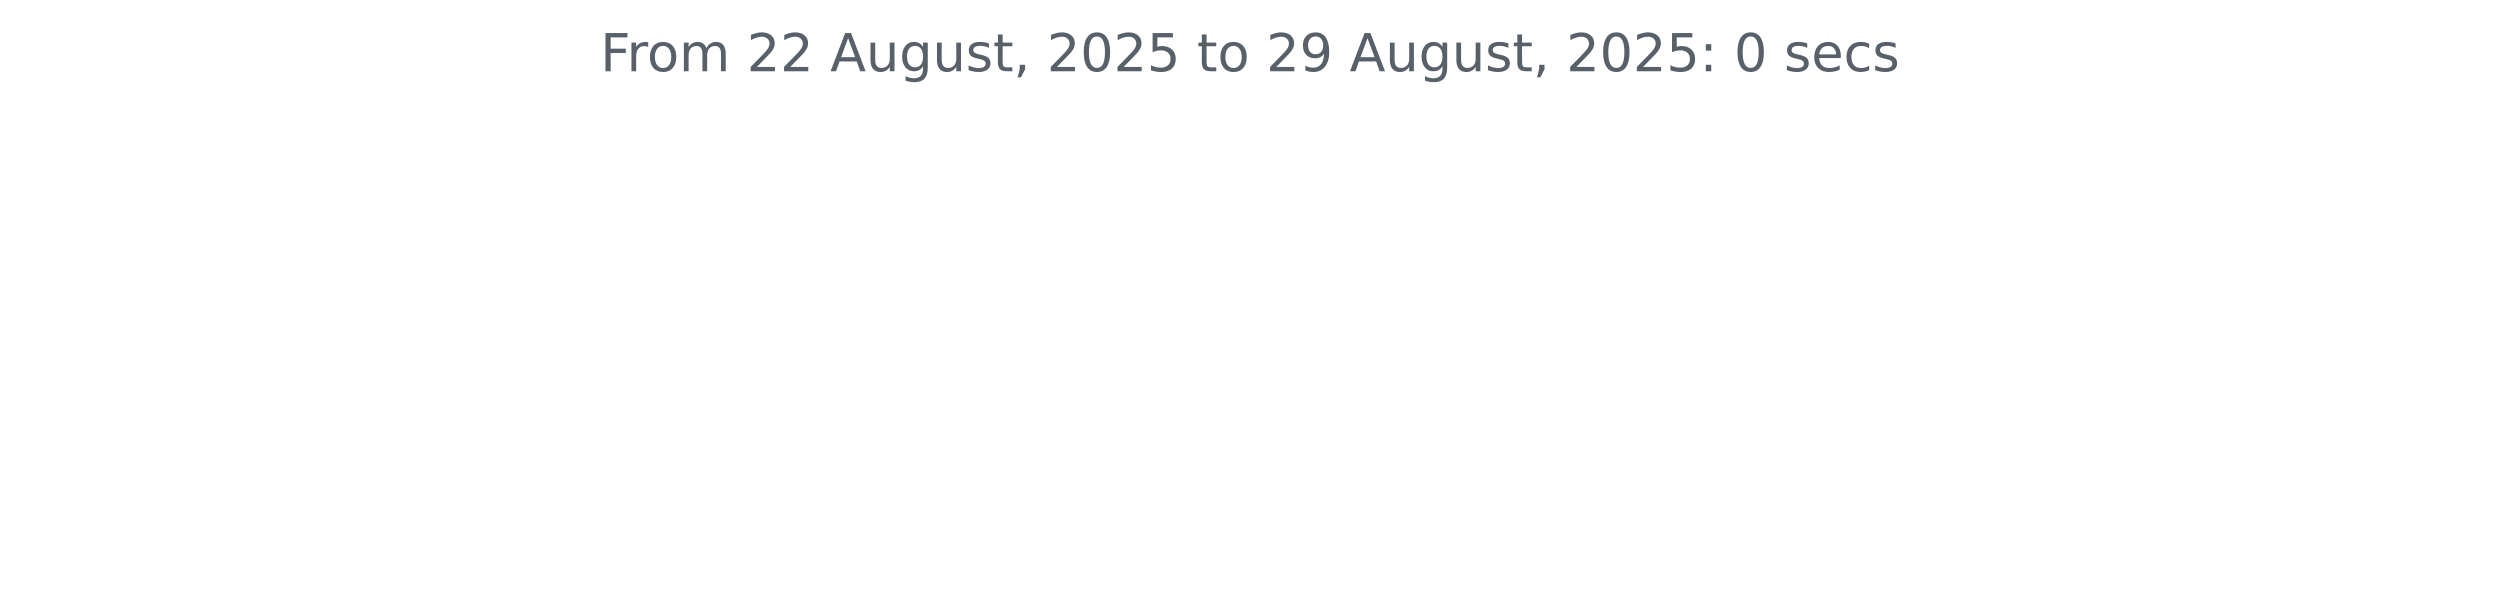
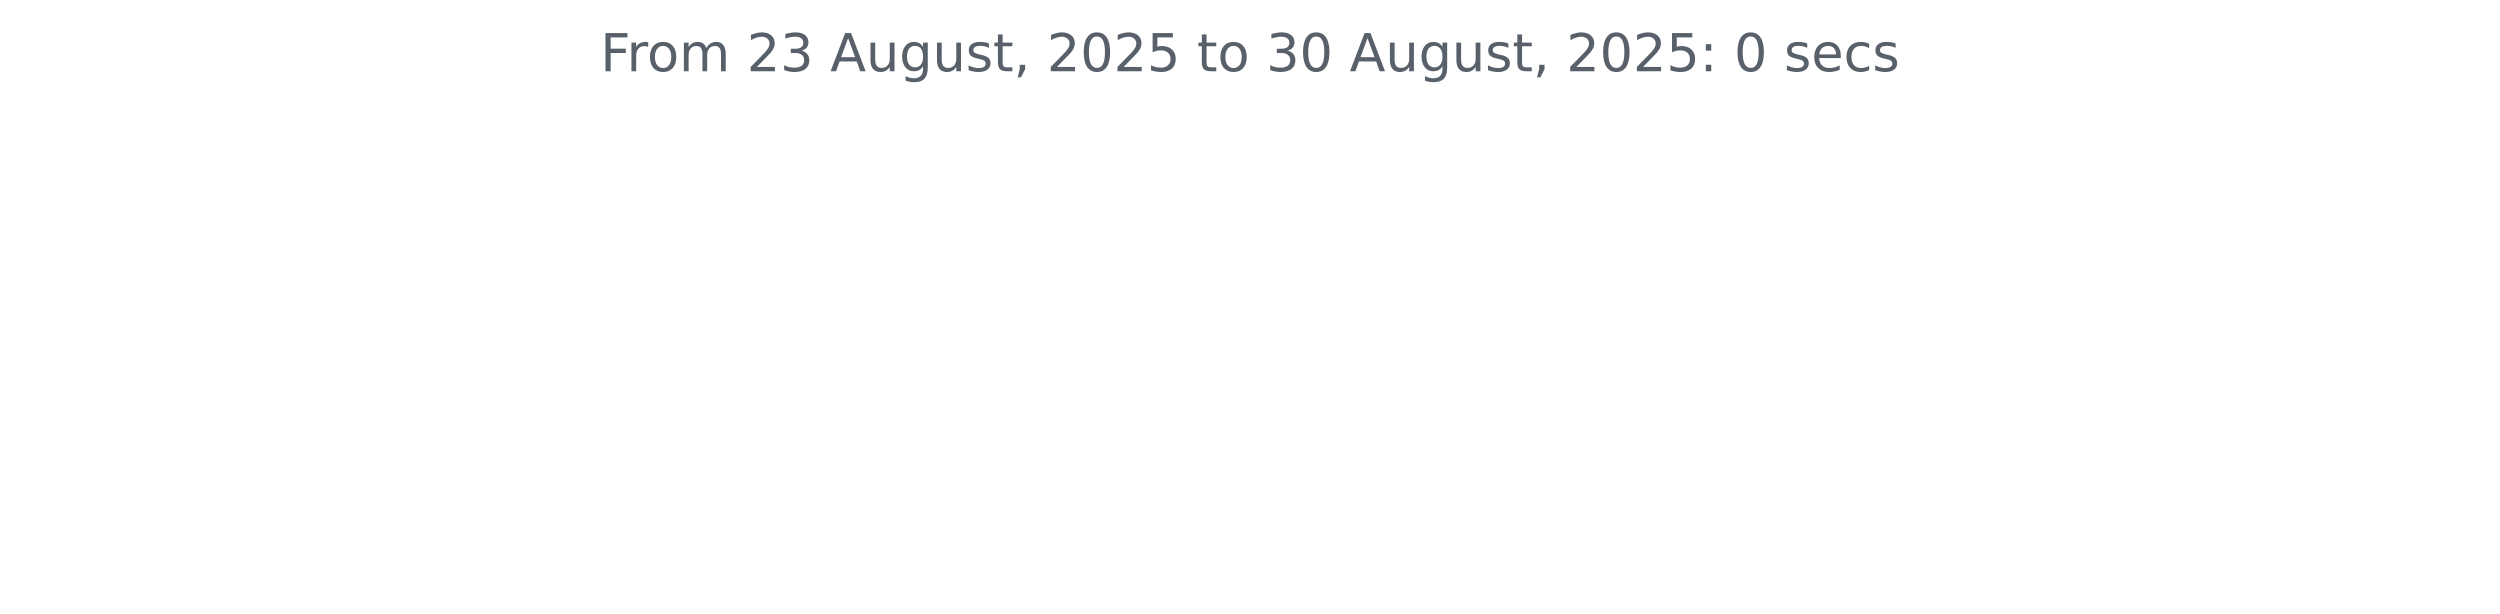
<svg xmlns="http://www.w3.org/2000/svg" xmlns:xlink="http://www.w3.org/1999/xlink" width="572.4pt" height="140.398pt" viewBox="0 0 572.4 140.398" version="1.1">
  <defs>
    <style type="text/css">*{stroke-linejoin: round; stroke-linecap: butt}</style>
  </defs>
  <g id="figure_1">
    <g id="patch_1">
      <path d="M 0 140.398  L 572.4 140.398  L 572.4 0  L 0 0  L 0 140.398  z " style="fill: none" />
    </g>
    <g id="axes_1">
      <g id="matplotlib.axis_1" />
      <g id="matplotlib.axis_2" />
      <g id="text_1">
        <g style="fill: #586069" transform="translate(137.4544 16.31812) scale(0.12 -0.12)">
          <defs>
            <path id="DejaVuSans-46" d="M 628 4666  L 3309 4666  L 3309 4134  L 1259 4134  L 1259 2759  L 3109 2759  L 3109 2228  L 1259 2228  L 1259 0  L 628 0  L 628 4666  z " transform="scale(0.015625)" />
            <path id="DejaVuSans-72" d="M 2631 2963  Q 2534 3019 2420 3045  Q 2306 3072 2169 3072  Q 1681 3072 1420 2755  Q 1159 2438 1159 1844  L 1159 0  L 581 0  L 581 3500  L 1159 3500  L 1159 2956  Q 1341 3275 1631 3429  Q 1922 3584 2338 3584  Q 2397 3584 2469 3576  Q 2541 3569 2628 3553  L 2631 2963  z " transform="scale(0.015625)" />
            <path id="DejaVuSans-6f" d="M 1959 3097  Q 1497 3097 1228 2736  Q 959 2375 959 1747  Q 959 1119 1226 758  Q 1494 397 1959 397  Q 2419 397 2687 759  Q 2956 1122 2956 1747  Q 2956 2369 2687 2733  Q 2419 3097 1959 3097  z M 1959 3584  Q 2709 3584 3137 3096  Q 3566 2609 3566 1747  Q 3566 888 3137 398  Q 2709 -91 1959 -91  Q 1206 -91 779 398  Q 353 888 353 1747  Q 353 2609 779 3096  Q 1206 3584 1959 3584  z " transform="scale(0.015625)" />
            <path id="DejaVuSans-6d" d="M 3328 2828  Q 3544 3216 3844 3400  Q 4144 3584 4550 3584  Q 5097 3584 5394 3201  Q 5691 2819 5691 2113  L 5691 0  L 5113 0  L 5113 2094  Q 5113 2597 4934 2840  Q 4756 3084 4391 3084  Q 3944 3084 3684 2787  Q 3425 2491 3425 1978  L 3425 0  L 2847 0  L 2847 2094  Q 2847 2600 2669 2842  Q 2491 3084 2119 3084  Q 1678 3084 1418 2786  Q 1159 2488 1159 1978  L 1159 0  L 581 0  L 581 3500  L 1159 3500  L 1159 2956  Q 1356 3278 1631 3431  Q 1906 3584 2284 3584  Q 2666 3584 2933 3390  Q 3200 3197 3328 2828  z " transform="scale(0.015625)" />
            <path id="DejaVuSans-20" transform="scale(0.015625)" />
            <path id="DejaVuSans-32" d="M 1228 531  L 3431 531  L 3431 0  L 469 0  L 469 531  Q 828 903 1448 1529  Q 2069 2156 2228 2338  Q 2531 2678 2651 2914  Q 2772 3150 2772 3378  Q 2772 3750 2511 3984  Q 2250 4219 1831 4219  Q 1534 4219 1204 4116  Q 875 4013 500 3803  L 500 4441  Q 881 4594 1212 4672  Q 1544 4750 1819 4750  Q 2544 4750 2975 4387  Q 3406 4025 3406 3419  Q 3406 3131 3298 2873  Q 3191 2616 2906 2266  Q 2828 2175 2409 1742  Q 1991 1309 1228 531  z " transform="scale(0.015625)" />
+             <path id="DejaVuSans-33" d="M 2597 2516  Q 3050 2419 3304 2112  Q 3559 1806 3559 1356  Q 3559 666 3084 287  Q 2609 -91 1734 -91  Q 1441 -91 1130 -33  Q 819 25 488 141  L 488 750  Q 750 597 1062 519  Q 1375 441 1716 441  Q 2309 441 2620 675  Q 2931 909 2931 1356  Q 2931 1769 2642 2001  Q 2353 2234 1838 2234  L 1294 2234  L 1294 2753  L 1863 2753  Q 2328 2753 2575 2939  Q 2822 3125 2822 3475  Q 2822 3834 2567 4026  Q 2313 4219 1838 4219  Q 1578 4219 1281 4162  Q 984 4106 628 3988  L 628 4550  Q 988 4650 1302 4700  Q 1616 4750 1894 4750  Q 2613 4750 3031 4423  Q 3450 4097 3450 3541  Q 3450 3153 3228 2886  Q 3006 2619 2597 2516  z " transform="scale(0.015625)" />
            <path id="DejaVuSans-41" d="M 2188 4044  L 1331 1722  L 3047 1722  L 2188 4044  z M 1831 4666  L 2547 4666  L 4325 0  L 3669 0  L 3244 1197  L 1141 1197  L 716 0  L 50 0  L 1831 4666  z " transform="scale(0.015625)" />
            <path id="DejaVuSans-75" d="M 544 1381  L 544 3500  L 1119 3500  L 1119 1403  Q 1119 906 1312 657  Q 1506 409 1894 409  Q 2359 409 2629 706  Q 2900 1003 2900 1516  L 2900 3500  L 3475 3500  L 3475 0  L 2900 0  L 2900 538  Q 2691 219 2414 64  Q 2138 -91 1772 -91  Q 1169 -91 856 284  Q 544 659 544 1381  z M 1991 3584  L 1991 3584  z " transform="scale(0.015625)" />
            <path id="DejaVuSans-67" d="M 2906 1791  Q 2906 2416 2648 2759  Q 2391 3103 1925 3103  Q 1463 3103 1205 2759  Q 947 2416 947 1791  Q 947 1169 1205 825  Q 1463 481 1925 481  Q 2391 481 2648 825  Q 2906 1169 2906 1791  z M 3481 434  Q 3481 -459 3084 -895  Q 2688 -1331 1869 -1331  Q 1566 -1331 1297 -1286  Q 1028 -1241 775 -1147  L 775 -588  Q 1028 -725 1275 -790  Q 1522 -856 1778 -856  Q 2344 -856 2625 -561  Q 2906 -266 2906 331  L 2906 616  Q 2728 306 2450 153  Q 2172 0 1784 0  Q 1141 0 747 490  Q 353 981 353 1791  Q 353 2603 747 3093  Q 1141 3584 1784 3584  Q 2172 3584 2450 3431  Q 2728 3278 2906 2969  L 2906 3500  L 3481 3500  L 3481 434  z " transform="scale(0.015625)" />
            <path id="DejaVuSans-73" d="M 2834 3397  L 2834 2853  Q 2591 2978 2328 3040  Q 2066 3103 1784 3103  Q 1356 3103 1142 2972  Q 928 2841 928 2578  Q 928 2378 1081 2264  Q 1234 2150 1697 2047  L 1894 2003  Q 2506 1872 2764 1633  Q 3022 1394 3022 966  Q 3022 478 2636 193  Q 2250 -91 1575 -91  Q 1294 -91 989 -36  Q 684 19 347 128  L 347 722  Q 666 556 975 473  Q 1284 391 1588 391  Q 1994 391 2212 530  Q 2431 669 2431 922  Q 2431 1156 2273 1281  Q 2116 1406 1581 1522  L 1381 1569  Q 847 1681 609 1914  Q 372 2147 372 2553  Q 372 3047 722 3315  Q 1072 3584 1716 3584  Q 2034 3584 2315 3537  Q 2597 3491 2834 3397  z " transform="scale(0.015625)" />
            <path id="DejaVuSans-74" d="M 1172 4494  L 1172 3500  L 2356 3500  L 2356 3053  L 1172 3053  L 1172 1153  Q 1172 725 1289 603  Q 1406 481 1766 481  L 2356 481  L 2356 0  L 1766 0  Q 1100 0 847 248  Q 594 497 594 1153  L 594 3053  L 172 3053  L 172 3500  L 594 3500  L 594 4494  L 1172 4494  z " transform="scale(0.015625)" />
            <path id="DejaVuSans-2c" d="M 750 794  L 1409 794  L 1409 256  L 897 -744  L 494 -744  L 750 256  L 750 794  z " transform="scale(0.015625)" />
            <path id="DejaVuSans-30" d="M 2034 4250  Q 1547 4250 1301 3770  Q 1056 3291 1056 2328  Q 1056 1369 1301 889  Q 1547 409 2034 409  Q 2525 409 2770 889  Q 3016 1369 3016 2328  Q 3016 3291 2770 3770  Q 2525 4250 2034 4250  z M 2034 4750  Q 2819 4750 3233 4129  Q 3647 3509 3647 2328  Q 3647 1150 3233 529  Q 2819 -91 2034 -91  Q 1250 -91 836 529  Q 422 1150 422 2328  Q 422 3509 836 4129  Q 1250 4750 2034 4750  z " transform="scale(0.015625)" />
            <path id="DejaVuSans-35" d="M 691 4666  L 3169 4666  L 3169 4134  L 1269 4134  L 1269 2991  Q 1406 3038 1543 3061  Q 1681 3084 1819 3084  Q 2600 3084 3056 2656  Q 3513 2228 3513 1497  Q 3513 744 3044 326  Q 2575 -91 1722 -91  Q 1428 -91 1123 -41  Q 819 9 494 109  L 494 744  Q 775 591 1075 516  Q 1375 441 1709 441  Q 2250 441 2565 725  Q 2881 1009 2881 1497  Q 2881 1984 2565 2268  Q 2250 2553 1709 2553  Q 1456 2553 1204 2497  Q 953 2441 691 2322  L 691 4666  z " transform="scale(0.015625)" />
-             <path id="DejaVuSans-39" d="M 703 97  L 703 672  Q 941 559 1184 500  Q 1428 441 1663 441  Q 2288 441 2617 861  Q 2947 1281 2994 2138  Q 2813 1869 2534 1725  Q 2256 1581 1919 1581  Q 1219 1581 811 2004  Q 403 2428 403 3163  Q 403 3881 828 4315  Q 1253 4750 1959 4750  Q 2769 4750 3195 4129  Q 3622 3509 3622 2328  Q 3622 1225 3098 567  Q 2575 -91 1691 -91  Q 1453 -91 1209 -44  Q 966 3 703 97  z M 1959 2075  Q 2384 2075 2632 2365  Q 2881 2656 2881 3163  Q 2881 3666 2632 3958  Q 2384 4250 1959 4250  Q 1534 4250 1286 3958  Q 1038 3666 1038 3163  Q 1038 2656 1286 2365  Q 1534 2075 1959 2075  z " transform="scale(0.015625)" />
            <path id="DejaVuSans-3a" d="M 750 794  L 1409 794  L 1409 0  L 750 0  L 750 794  z M 750 3309  L 1409 3309  L 1409 2516  L 750 2516  L 750 3309  z " transform="scale(0.015625)" />
            <path id="DejaVuSans-65" d="M 3597 1894  L 3597 1613  L 953 1613  Q 991 1019 1311 708  Q 1631 397 2203 397  Q 2534 397 2845 478  Q 3156 559 3463 722  L 3463 178  Q 3153 47 2828 -22  Q 2503 -91 2169 -91  Q 1331 -91 842 396  Q 353 884 353 1716  Q 353 2575 817 3079  Q 1281 3584 2069 3584  Q 2775 3584 3186 3129  Q 3597 2675 3597 1894  z M 3022 2063  Q 3016 2534 2758 2815  Q 2500 3097 2075 3097  Q 1594 3097 1305 2825  Q 1016 2553 972 2059  L 3022 2063  z " transform="scale(0.015625)" />
            <path id="DejaVuSans-63" d="M 3122 3366  L 3122 2828  Q 2878 2963 2633 3030  Q 2388 3097 2138 3097  Q 1578 3097 1268 2742  Q 959 2388 959 1747  Q 959 1106 1268 751  Q 1578 397 2138 397  Q 2388 397 2633 464  Q 2878 531 3122 666  L 3122 134  Q 2881 22 2623 -34  Q 2366 -91 2075 -91  Q 1284 -91 818 406  Q 353 903 353 1747  Q 353 2603 823 3093  Q 1294 3584 2113 3584  Q 2378 3584 2631 3529  Q 2884 3475 3122 3366  z " transform="scale(0.015625)" />
          </defs>
          <use xlink:href="#DejaVuSans-46" />
          <use xlink:href="#DejaVuSans-72" x="50.27" />
          <use xlink:href="#DejaVuSans-6f" x="89.133" />
          <use xlink:href="#DejaVuSans-6d" x="150.314" />
          <use xlink:href="#DejaVuSans-20" x="247.727" />
          <use xlink:href="#DejaVuSans-32" x="279.514" />
-           <use xlink:href="#DejaVuSans-32" x="343.137" />
+           <use xlink:href="#DejaVuSans-33" x="343.137" />
          <use xlink:href="#DejaVuSans-20" x="406.76" />
          <use xlink:href="#DejaVuSans-41" x="438.547" />
          <use xlink:href="#DejaVuSans-75" x="506.955" />
          <use xlink:href="#DejaVuSans-67" x="570.334" />
          <use xlink:href="#DejaVuSans-75" x="633.811" />
          <use xlink:href="#DejaVuSans-73" x="697.189" />
          <use xlink:href="#DejaVuSans-74" x="749.289" />
          <use xlink:href="#DejaVuSans-2c" x="788.498" />
          <use xlink:href="#DejaVuSans-20" x="820.285" />
          <use xlink:href="#DejaVuSans-32" x="852.072" />
          <use xlink:href="#DejaVuSans-30" x="915.695" />
          <use xlink:href="#DejaVuSans-32" x="979.318" />
          <use xlink:href="#DejaVuSans-35" x="1042.941" />
          <use xlink:href="#DejaVuSans-20" x="1106.564" />
          <use xlink:href="#DejaVuSans-74" x="1138.352" />
          <use xlink:href="#DejaVuSans-6f" x="1177.561" />
          <use xlink:href="#DejaVuSans-20" x="1238.742" />
-           <use xlink:href="#DejaVuSans-32" x="1270.529" />
-           <use xlink:href="#DejaVuSans-39" x="1334.152" />
+           <use xlink:href="#DejaVuSans-33" x="1270.529" />
+           <use xlink:href="#DejaVuSans-30" x="1334.152" />
          <use xlink:href="#DejaVuSans-20" x="1397.775" />
          <use xlink:href="#DejaVuSans-41" x="1429.562" />
          <use xlink:href="#DejaVuSans-75" x="1497.971" />
          <use xlink:href="#DejaVuSans-67" x="1561.35" />
          <use xlink:href="#DejaVuSans-75" x="1624.826" />
          <use xlink:href="#DejaVuSans-73" x="1688.205" />
          <use xlink:href="#DejaVuSans-74" x="1740.305" />
          <use xlink:href="#DejaVuSans-2c" x="1779.514" />
          <use xlink:href="#DejaVuSans-20" x="1811.301" />
          <use xlink:href="#DejaVuSans-32" x="1843.088" />
          <use xlink:href="#DejaVuSans-30" x="1906.711" />
          <use xlink:href="#DejaVuSans-32" x="1970.334" />
          <use xlink:href="#DejaVuSans-35" x="2033.957" />
          <use xlink:href="#DejaVuSans-3a" x="2097.58" />
          <use xlink:href="#DejaVuSans-20" x="2131.271" />
          <use xlink:href="#DejaVuSans-30" x="2163.059" />
          <use xlink:href="#DejaVuSans-20" x="2226.682" />
          <use xlink:href="#DejaVuSans-73" x="2258.469" />
          <use xlink:href="#DejaVuSans-65" x="2310.568" />
          <use xlink:href="#DejaVuSans-63" x="2372.092" />
          <use xlink:href="#DejaVuSans-73" x="2427.072" />
        </g>
      </g>
    </g>
  </g>
</svg>
